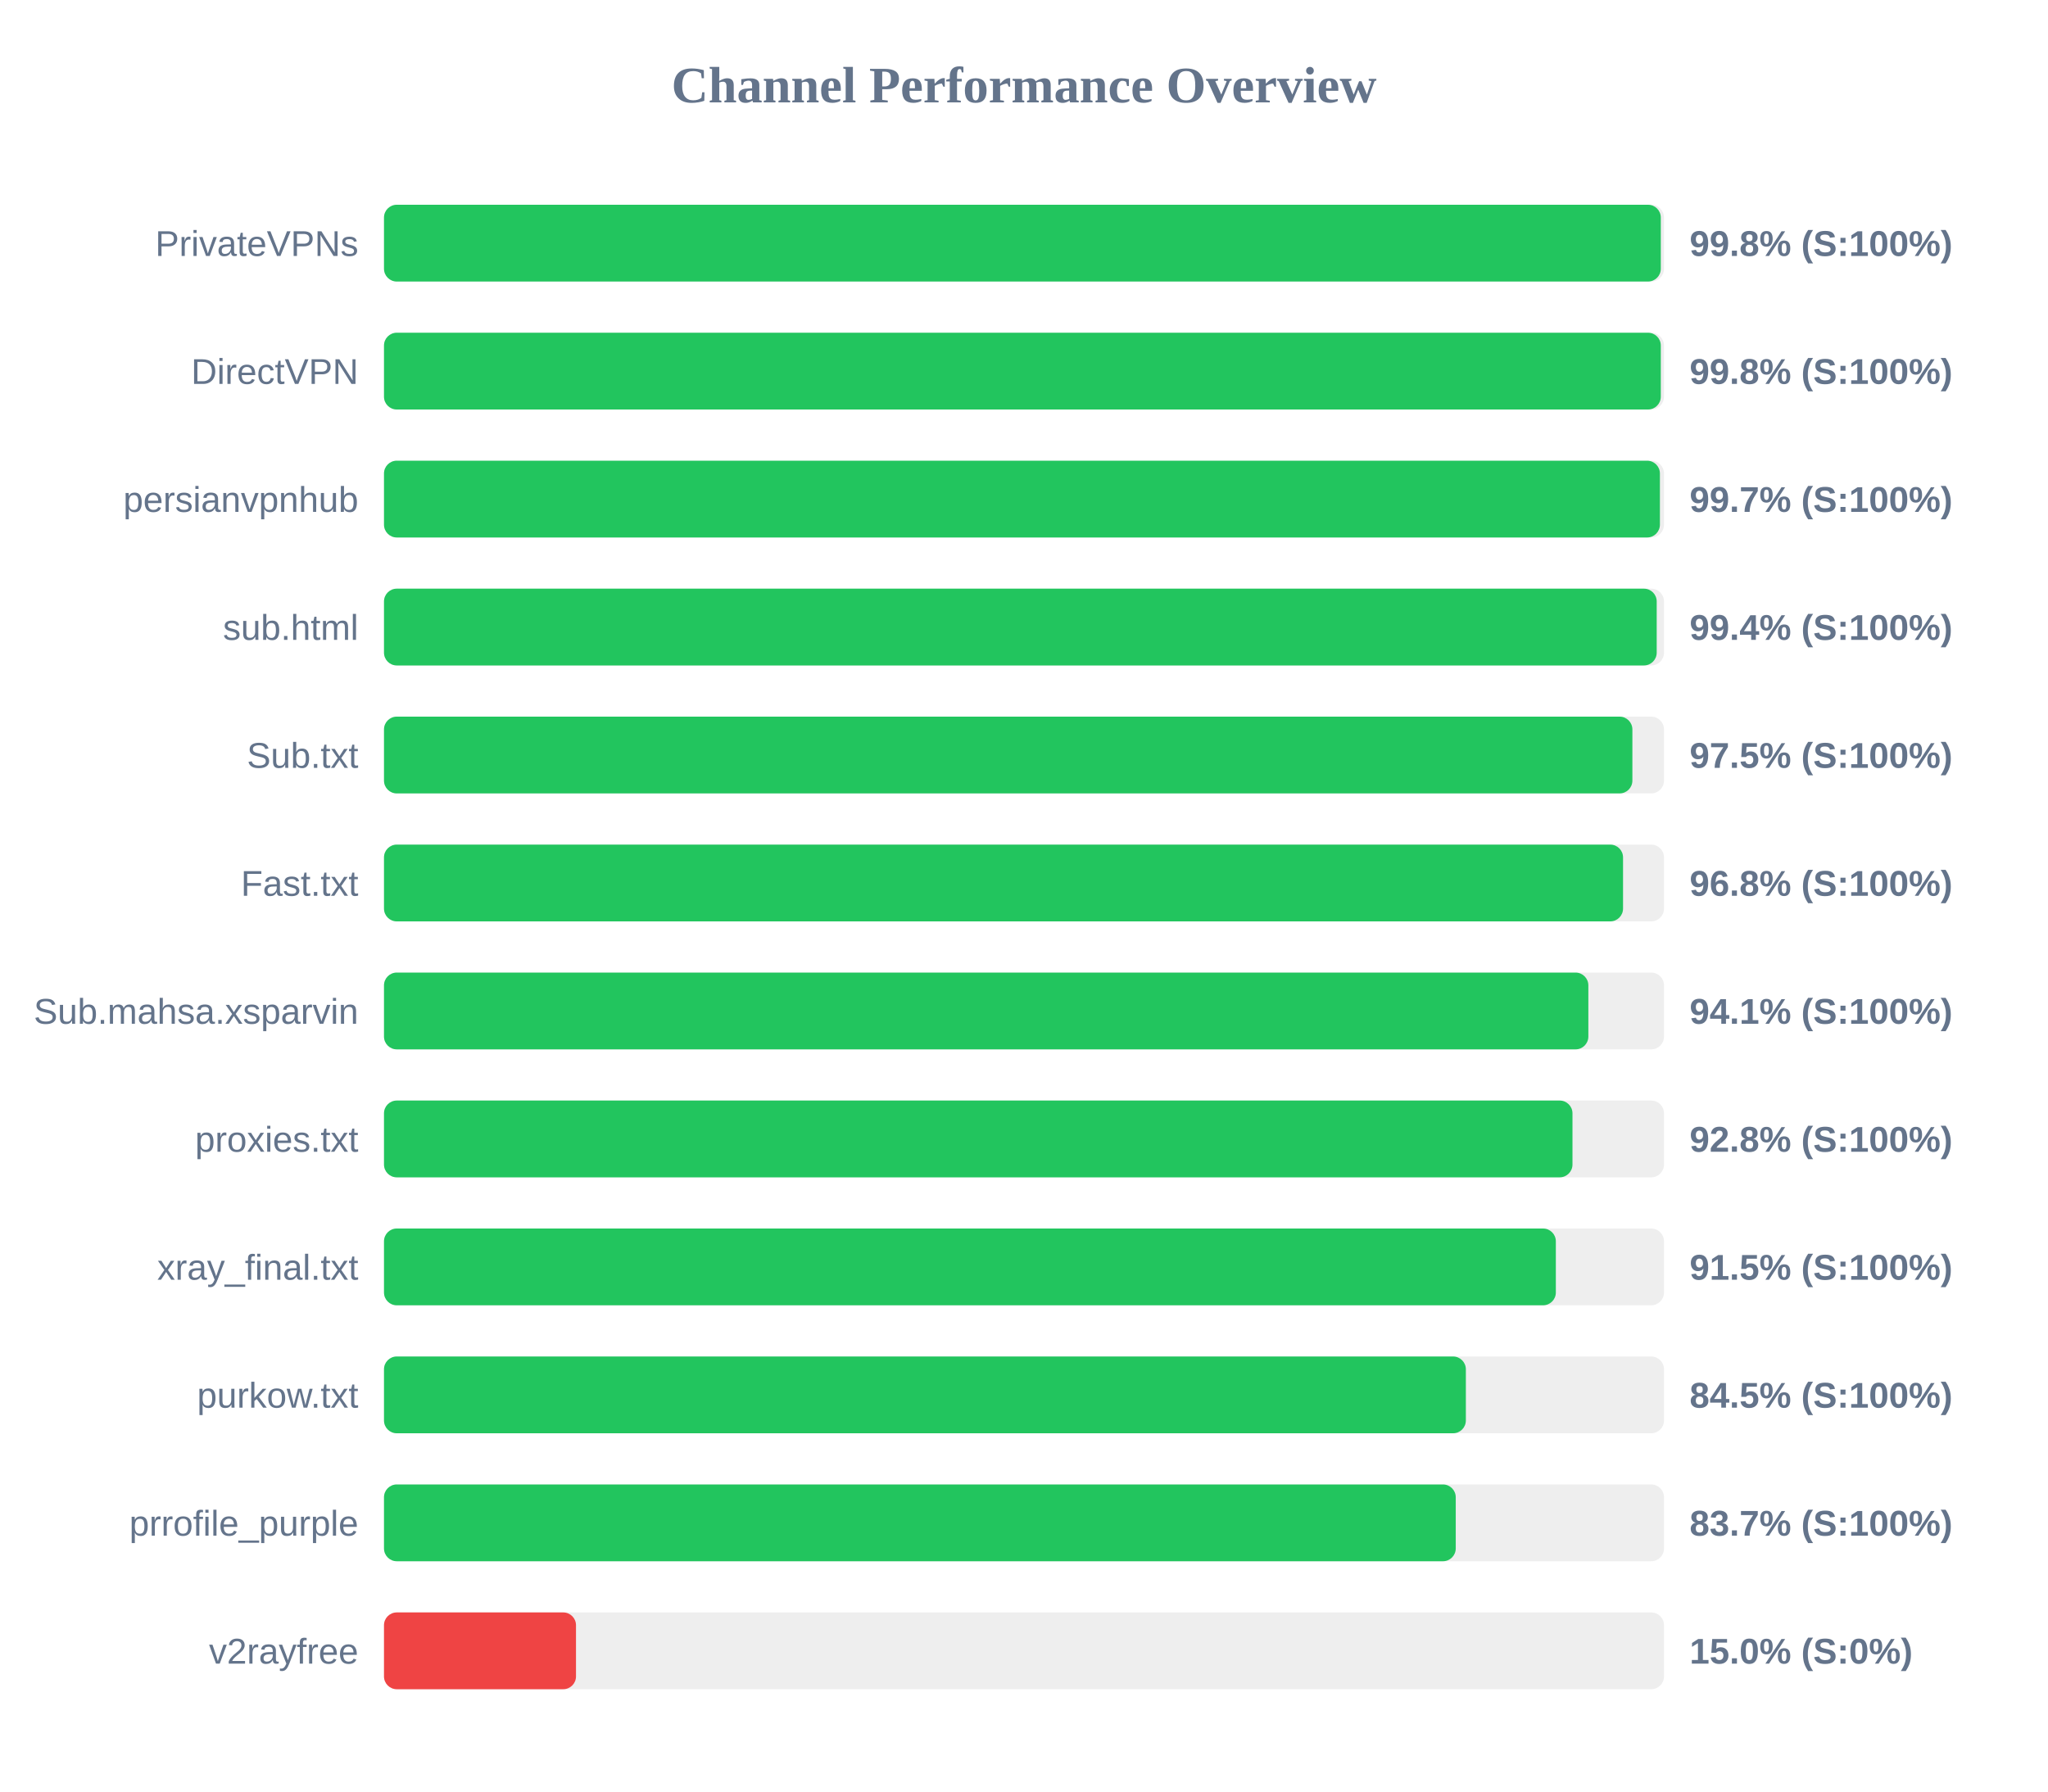
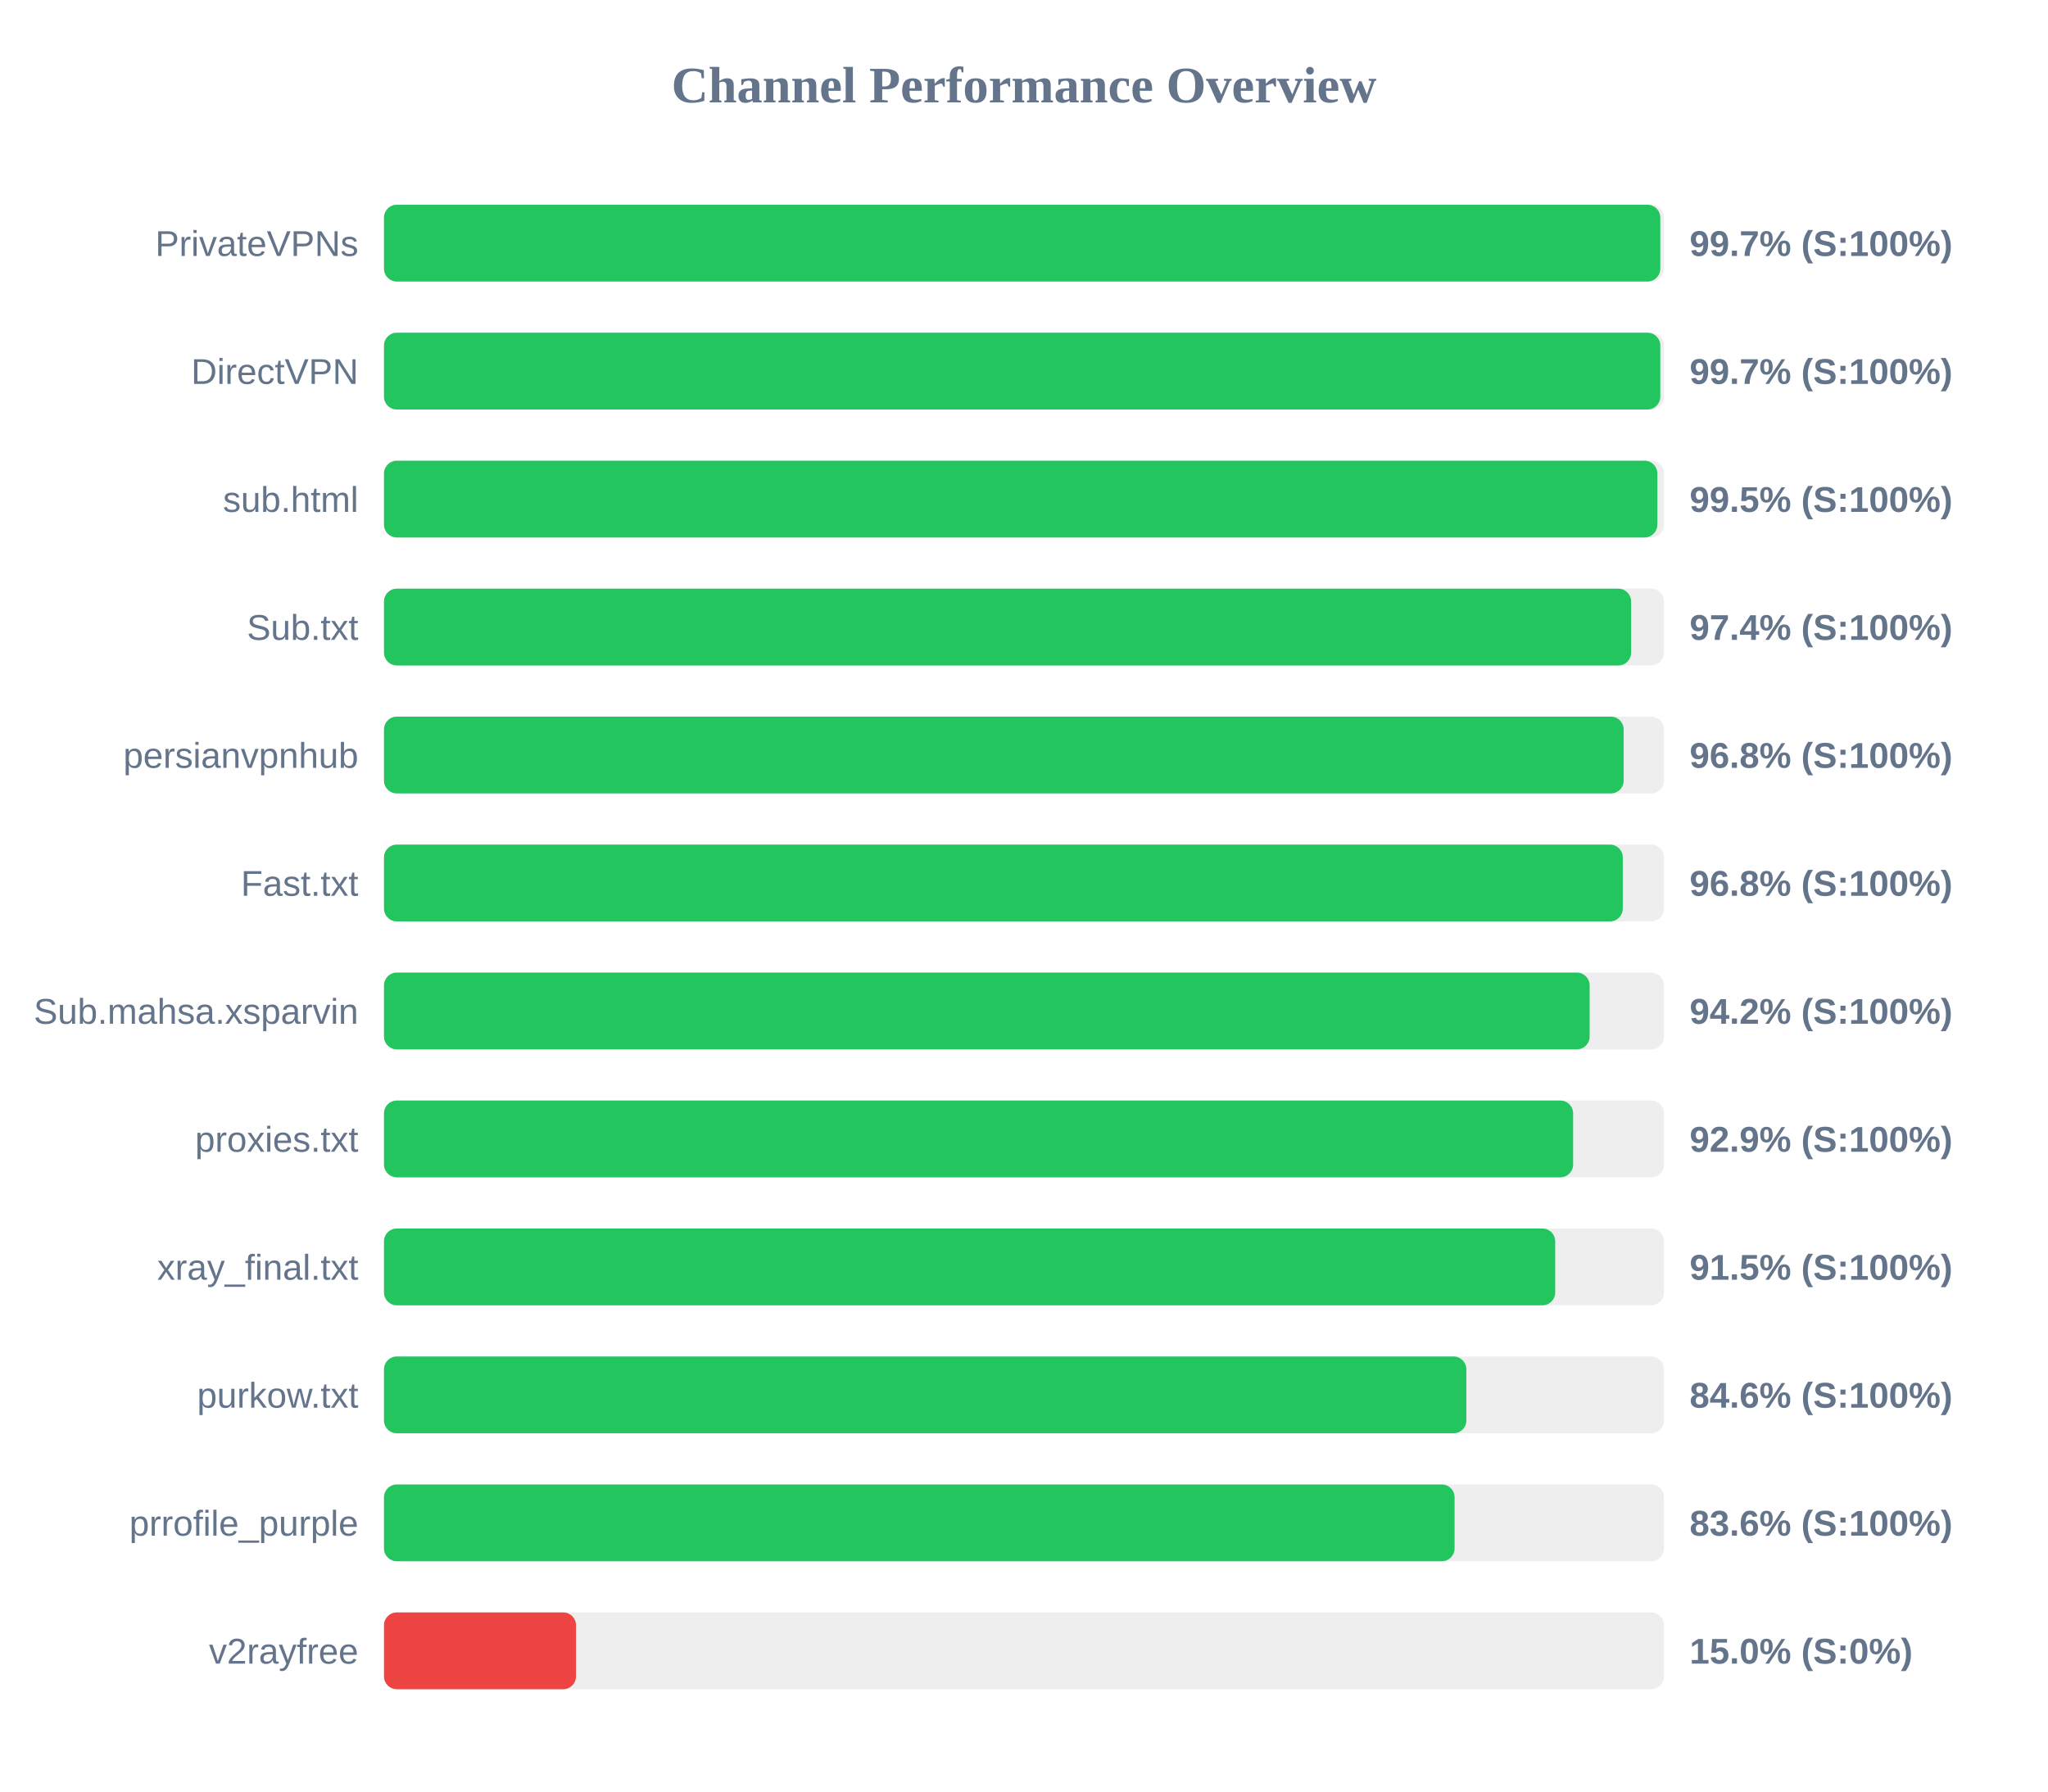
<svg xmlns="http://www.w3.org/2000/svg" width="800" height="700" version="1.1">
  <style>
        .row { font: 14px Arial; fill: #64748b; }
        .score { font: bold 14px Arial; fill: #64748b; }
    </style>
  <text x="400" y="40" text-anchor="middle" font-size="20px" font-weight="bold" fill="#64748b">Channel Performance Overview</text>
  <rect x="150" y="80" width="500" height="30" fill="#eee" rx="5" />
-   <rect x="150" y="80" width="498.75" height="30" fill="#22c55e" rx="5" />
+   <rect x="150" y="80" width="498.55" height="30" fill="#22c55e" rx="5" />
  <text x="140" y="100" text-anchor="end" class="row">PrivateVPNs</text>
-   <text x="660" y="100" text-anchor="start" class="score">99.8% (S:100%)</text>
+   <text x="660" y="100" text-anchor="start" class="score">99.7% (S:100%)</text>
  <rect x="150" y="130" width="500" height="30" fill="#eee" rx="5" />
-   <rect x="150" y="130" width="498.75" height="30" fill="#22c55e" rx="5" />
+   <rect x="150" y="130" width="498.55" height="30" fill="#22c55e" rx="5" />
  <text x="140" y="150" text-anchor="end" class="row">DirectVPN</text>
-   <text x="660" y="150" text-anchor="start" class="score">99.8% (S:100%)</text>
+   <text x="660" y="150" text-anchor="start" class="score">99.7% (S:100%)</text>
  <rect x="150" y="180" width="500" height="30" fill="#eee" rx="5" />
-   <rect x="150" y="180" width="498.4" height="30" fill="#22c55e" rx="5" />
-   <text x="140" y="200" text-anchor="end" class="row">persianvpnhub</text>
-   <text x="660" y="200" text-anchor="start" class="score">99.7% (S:100%)</text>
+   <rect x="150" y="180" width="497.4" height="30" fill="#22c55e" rx="5" />
+   <text x="140" y="200" text-anchor="end" class="row">sub.html</text>
+   <text x="660" y="200" text-anchor="start" class="score">99.5% (S:100%)</text>
  <rect x="150" y="230" width="500" height="30" fill="#eee" rx="5" />
-   <rect x="150" y="230" width="497.15" height="30" fill="#22c55e" rx="5" />
-   <text x="140" y="250" text-anchor="end" class="row">sub.html</text>
-   <text x="660" y="250" text-anchor="start" class="score">99.4% (S:100%)</text>
+   <rect x="150" y="230" width="487.15" height="30" fill="#22c55e" rx="5" />
+   <text x="140" y="250" text-anchor="end" class="row">Sub.txt</text>
+   <text x="660" y="250" text-anchor="start" class="score">97.4% (S:100%)</text>
  <rect x="150" y="280" width="500" height="30" fill="#eee" rx="5" />
-   <rect x="150" y="280" width="487.65" height="30" fill="#22c55e" rx="5" />
-   <text x="140" y="300" text-anchor="end" class="row">Sub.txt</text>
-   <text x="660" y="300" text-anchor="start" class="score">97.5% (S:100%)</text>
+   <rect x="150" y="280" width="484.25" height="30" fill="#22c55e" rx="5" />
+   <text x="140" y="300" text-anchor="end" class="row">persianvpnhub</text>
+   <text x="660" y="300" text-anchor="start" class="score">96.8% (S:100%)</text>
  <rect x="150" y="330" width="500" height="30" fill="#eee" rx="5" />
-   <rect x="150" y="330" width="484.0" height="30" fill="#22c55e" rx="5" />
+   <rect x="150" y="330" width="483.9" height="30" fill="#22c55e" rx="5" />
  <text x="140" y="350" text-anchor="end" class="row">Fast.txt</text>
  <text x="660" y="350" text-anchor="start" class="score">96.8% (S:100%)</text>
  <rect x="150" y="380" width="500" height="30" fill="#eee" rx="5" />
-   <rect x="150" y="380" width="470.45" height="30" fill="#22c55e" rx="5" />
+   <rect x="150" y="380" width="470.95" height="30" fill="#22c55e" rx="5" />
  <text x="140" y="400" text-anchor="end" class="row">Sub.mahsa.xsparvin</text>
-   <text x="660" y="400" text-anchor="start" class="score">94.1% (S:100%)</text>
+   <text x="660" y="400" text-anchor="start" class="score">94.2% (S:100%)</text>
  <rect x="150" y="430" width="500" height="30" fill="#eee" rx="5" />
-   <rect x="150" y="430" width="464.25" height="30" fill="#22c55e" rx="5" />
+   <rect x="150" y="430" width="464.5" height="30" fill="#22c55e" rx="5" />
  <text x="140" y="450" text-anchor="end" class="row">proxies.txt</text>
-   <text x="660" y="450" text-anchor="start" class="score">92.8% (S:100%)</text>
+   <text x="660" y="450" text-anchor="start" class="score">92.9% (S:100%)</text>
  <rect x="150" y="480" width="500" height="30" fill="#eee" rx="5" />
-   <rect x="150" y="480" width="457.75" height="30" fill="#22c55e" rx="5" />
+   <rect x="150" y="480" width="457.5" height="30" fill="#22c55e" rx="5" />
  <text x="140" y="500" text-anchor="end" class="row">xray_final.txt</text>
  <text x="660" y="500" text-anchor="start" class="score">91.5% (S:100%)</text>
  <rect x="150" y="530" width="500" height="30" fill="#eee" rx="5" />
-   <rect x="150" y="530" width="422.6" height="30" fill="#22c55e" rx="5" />
+   <rect x="150" y="530" width="422.8" height="30" fill="#22c55e" rx="5" />
  <text x="140" y="550" text-anchor="end" class="row">purkow.txt</text>
-   <text x="660" y="550" text-anchor="start" class="score">84.5% (S:100%)</text>
+   <text x="660" y="550" text-anchor="start" class="score">84.6% (S:100%)</text>
  <rect x="150" y="580" width="500" height="30" fill="#eee" rx="5" />
-   <rect x="150" y="580" width="418.65" height="30" fill="#22c55e" rx="5" />
+   <rect x="150" y="580" width="418.2" height="30" fill="#22c55e" rx="5" />
  <text x="140" y="600" text-anchor="end" class="row">prrofile_purple</text>
-   <text x="660" y="600" text-anchor="start" class="score">83.7% (S:100%)</text>
+   <text x="660" y="600" text-anchor="start" class="score">83.6% (S:100%)</text>
  <rect x="150" y="630" width="500" height="30" fill="#eee" rx="5" />
  <rect x="150" y="630" width="75.0" height="30" fill="#ef4444" rx="5" />
  <text x="140" y="650" text-anchor="end" class="row">v2rayfree</text>
  <text x="660" y="650" text-anchor="start" class="score">15.0% (S:0%)</text>
</svg>
